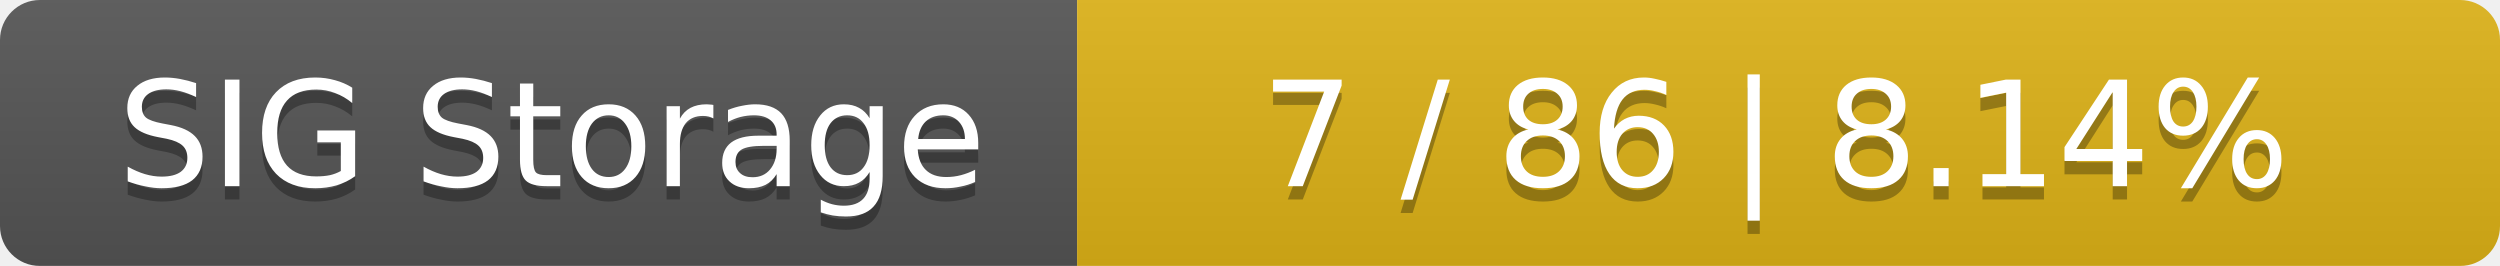
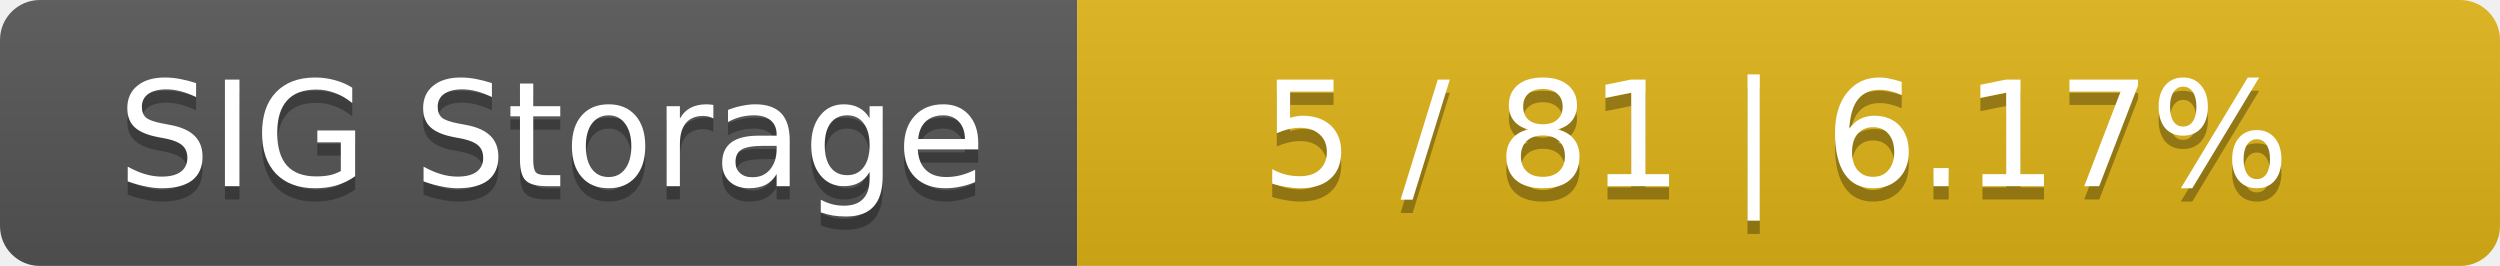
<svg xmlns="http://www.w3.org/2000/svg" width="188" height="20">
  <linearGradient id="smooth" x2="0" y2="100%">
    <stop offset="0" stop-color="#bbb" stop-opacity=".1" />
    <stop offset="1" stop-opacity=".1" />
  </linearGradient>
  <mask id="round">
    <rect width="188" height="20" rx="3" fill="#fff" />
  </mask>
  <g mask="url(#round)">
    <rect width="81" height="20" fill="#555" />
    <rect x="81" width="107" height="20" fill="#dfb317" />
    <rect width="188" height="20" fill="url(#smooth)" />
  </g>
  <g fill="#fff" text-anchor="middle" font-family="DejaVu Sans,Verdana,Geneva,sans-serif" font-size="11">
    <text x="41.5" y="15" fill="#010101" fill-opacity=".3">SIG Storage</text>
    <text x="41.5" y="14">SIG Storage</text>
-     <text x="133.5" y="15" fill="#010101" fill-opacity=".3">7 / 86    |    8.14%</text>
-     <text x="133.5" y="14">7 / 86    |    8.14%</text>
+     <text x="133.5" y="15" fill="#010101" fill-opacity=".3">5 / 81    |    6.17%</text>
+     <text x="133.5" y="14">5 / 81    |    6.17%</text>
  </g>
</svg>
